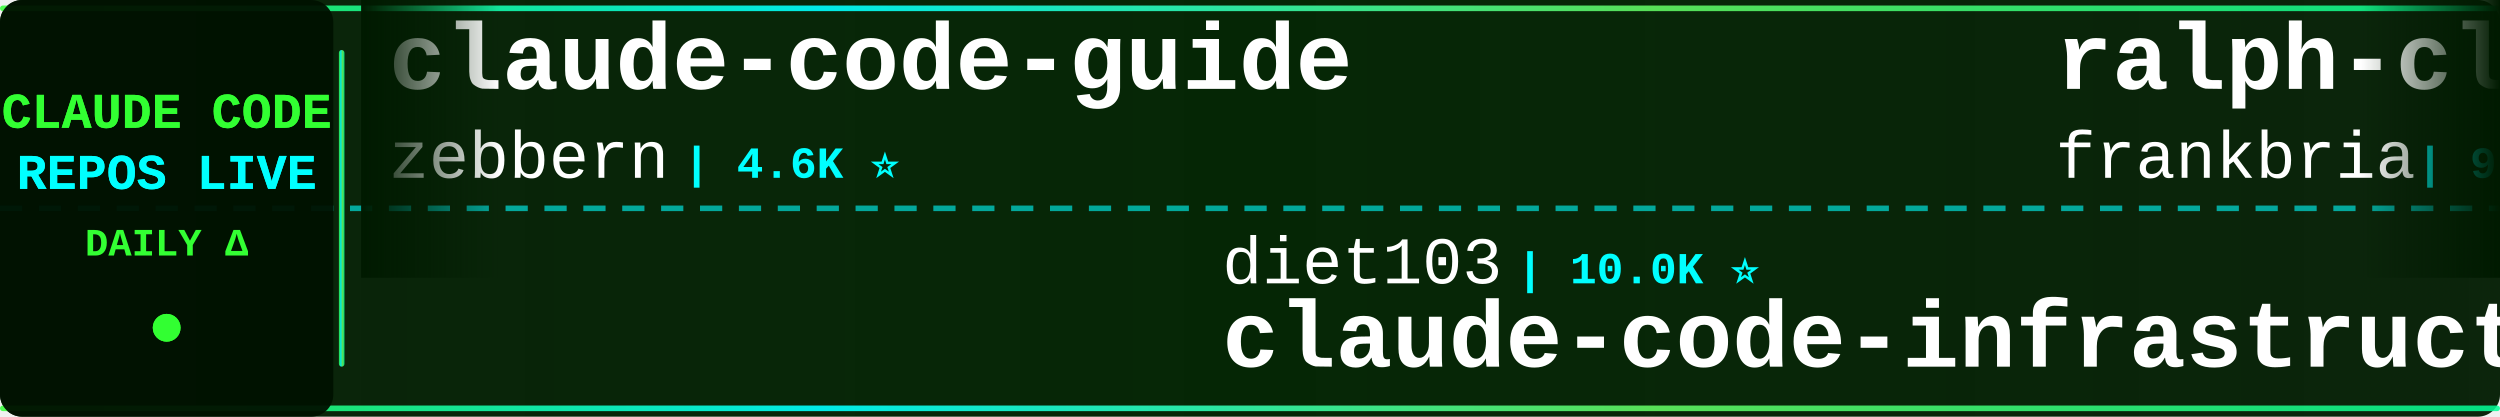
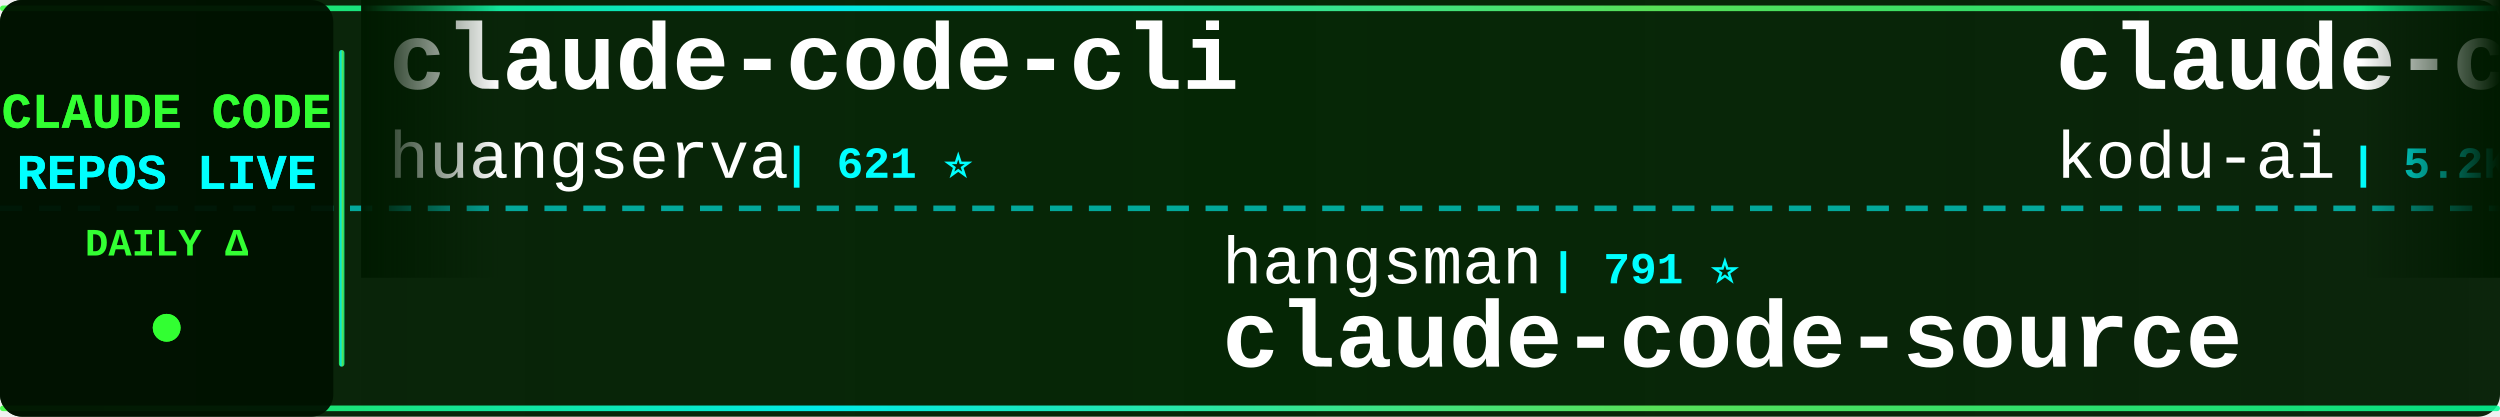
<svg xmlns="http://www.w3.org/2000/svg" width="900" height="150">
  <defs>
    <linearGradient id="tickerBg" x1="0%" y1="0%" x2="100%" y2="0%">
      <stop offset="0%" style="stop-color:#001a00;stop-opacity:0.95" />
      <stop offset="50%" style="stop-color:#002200;stop-opacity:0.98" />
      <stop offset="100%" style="stop-color:#001a00;stop-opacity:0.95" />
    </linearGradient>
    <linearGradient id="borderGrad" x1="0%" y1="0%" x2="100%" y2="0%">
      <stop offset="0%" style="stop-color:#33ff33;stop-opacity:0.85">
        <animate attributeName="stop-opacity" values="0.85;1;0.85" dur="2s" repeatCount="indefinite" />
      </stop>
      <stop offset="33%" style="stop-color:#00ffff;stop-opacity:0.9">
        <animate attributeName="stop-opacity" values="0.9;1;0.9" dur="2.2s" repeatCount="indefinite" />
      </stop>
      <stop offset="66%" style="stop-color:#66ff66;stop-opacity:0.85">
        <animate attributeName="stop-opacity" values="0.85;1;0.85" dur="1.8s" repeatCount="indefinite" />
      </stop>
      <stop offset="100%" style="stop-color:#00ff99;stop-opacity:0.85">
        <animate attributeName="stop-opacity" values="0.85;1;0.85" dur="2s" repeatCount="indefinite" />
      </stop>
    </linearGradient>
    <filter id="textGlow">
      <feGaussianBlur stdDeviation="0.1" result="coloredBlur" />
      <feMerge>
        <feMergeNode in="coloredBlur" />
        <feMergeNode in="SourceGraphic" />
      </feMerge>
    </filter>
    <filter id="metricGlow">
      <feGaussianBlur stdDeviation="0.2" result="coloredBlur" />
      <feMerge>
        <feMergeNode in="coloredBlur" />
        <feMergeNode in="SourceGraphic" />
      </feMerge>
    </filter>
    <linearGradient id="leftFade" x1="0%" y1="0%" x2="100%" y2="0%">
      <stop offset="0%" style="stop-color:#001a00;stop-opacity:1" />
      <stop offset="100%" style="stop-color:#001a00;stop-opacity:0" />
    </linearGradient>
    <linearGradient id="rightFade" x1="0%" y1="0%" x2="100%" y2="0%">
      <stop offset="0%" style="stop-color:#001a00;stop-opacity:0" />
      <stop offset="100%" style="stop-color:#001a00;stop-opacity:1" />
    </linearGradient>
  </defs>
  <rect width="900" height="150" fill="url(#tickerBg)" rx="8" />
  <rect x="0" y="2" width="900" height="2" fill="url(#borderGrad)" rx="1" />
  <rect x="0" y="146" width="900" height="2" fill="url(#borderGrad)" rx="1" />
  <line x1="0" y1="75" x2="900" y2="75" stroke="#00ffff" stroke-width="2" stroke-dasharray="8 6" opacity="0.6" />
  <rect x="0" y="0" width="120" height="150" fill="#001100" opacity="0.95" rx="8" />
  <text x="60" y="46" font-family="'Courier New', monospace" font-size="18" font-weight="bold" fill="#33ff33" text-anchor="middle" filter="url(#textGlow)">
    CLAUDE CODE
  </text>
  <text x="60" y="68" font-family="'Courier New', monospace" font-size="18" font-weight="bold" fill="#00ffff" text-anchor="middle" filter="url(#textGlow)">
    REPOS LIVE
  </text>
  <text x="60" y="92" font-family="'Courier New', monospace" font-size="14" font-weight="bold" fill="#33ff33" text-anchor="middle">
    DAILY Δ
  </text>
  <circle cx="60" cy="118" r="5" fill="#33ff33" filter="url(#metricGlow)">
    <animate attributeName="r" values="4;6;4" dur="1.5s" repeatCount="indefinite" />
    <animate attributeName="opacity" values="0.6;1;0.6" dur="1.5s" repeatCount="indefinite" />
  </circle>
  <rect x="122" y="18" width="2" height="114" fill="url(#borderGrad)" rx="1" />
  <clipPath id="tickerClip">
    <rect x="130" y="0" width="770" height="150" />
  </clipPath>
  <g clip-path="url(#tickerClip)">
    <g id="tickerItems">
      <animateTransform attributeName="transform" attributeType="XML" type="translate" from="0 0" to="-3000 0" dur="54s" repeatCount="indefinite" />
      <g transform="translate(0, 0)">
-         <text x="140" y="32" font-family="'Courier New', monospace" font-size="34" font-weight="bold" fill="#ffffff">claude-code-guide</text>
-         <text x="140" y="64" font-family="'Courier New', monospace" font-size="24" font-weight="normal" fill="#ffffff" opacity="1.0">zebbern</text>
-         <text x="246" y="64" font-family="'Courier New', monospace" font-size="16" font-weight="bold" fill="#00ffff"> | 4.6K ⭐</text>
+         <text x="140" y="32" font-family="'Courier New', monospace" font-size="34" font-weight="bold" fill="#ffffff">claude-code-cli</text>
+         <text x="140" y="64" font-family="'Courier New', monospace" font-size="24" font-weight="normal" fill="#ffffff" opacity="1.0">huangserva</text>
+         <text x="282" y="64" font-family="'Courier New', monospace" font-size="16" font-weight="bold" fill="#00ffff"> | 621 ⭐</text>
      </g>
      <g transform="translate(300, 0)">
-         <text x="140" y="102" font-family="'Courier New', monospace" font-size="24" font-weight="normal" fill="#ffffff" opacity="1.0">diet103</text>
-         <text x="246" y="102" font-family="'Courier New', monospace" font-size="16" font-weight="bold" fill="#00ffff"> | 10.0K ⭐</text>
-         <text x="140" y="132" font-family="'Courier New', monospace" font-size="34" font-weight="bold" fill="#ffffff">claude-code-infrastructu...</text>
+         <text x="140" y="102" font-family="'Courier New', monospace" font-size="24" font-weight="normal" fill="#ffffff" opacity="1.0">hangsman</text>
+         <text x="258" y="102" font-family="'Courier New', monospace" font-size="16" font-weight="bold" fill="#00ffff"> | 791 ⭐</text>
+         <text x="140" y="132" font-family="'Courier New', monospace" font-size="34" font-weight="bold" fill="#ffffff">claude-code-source</text>
      </g>
      <g transform="translate(600, 0)">
-         <text x="140" y="32" font-family="'Courier New', monospace" font-size="34" font-weight="bold" fill="#ffffff">ralph-claude-code</text>
-         <text x="140" y="64" font-family="'Courier New', monospace" font-size="24" font-weight="normal" fill="#ffffff" opacity="1.0">frankbria</text>
-         <text x="270" y="64" font-family="'Courier New', monospace" font-size="16" font-weight="bold" fill="#00ffff"> | 9.6K ⭐</text>
+         <text x="140" y="32" font-family="'Courier New', monospace" font-size="34" font-weight="bold" fill="#ffffff">claude-coder</text>
+         <text x="140" y="64" font-family="'Courier New', monospace" font-size="24" font-weight="normal" fill="#ffffff" opacity="1.0">kodu-ai</text>
+         <text x="246" y="64" font-family="'Courier New', monospace" font-size="16" font-weight="bold" fill="#00ffff"> | 5.2K ⭐</text>
      </g>
      <g transform="translate(900, 0)">
-         <text x="140" y="102" font-family="'Courier New', monospace" font-size="24" font-weight="normal" fill="#ffffff" opacity="1.0">musistudio</text>
-         <text x="282" y="102" font-family="'Courier New', monospace" font-size="16" font-weight="bold" fill="#00ffff"> | 36.7K ⭐ +4</text>
-         <text x="140" y="132" font-family="'Courier New', monospace" font-size="34" font-weight="bold" fill="#ffffff">claude-code-router</text>
+         <text x="140" y="102" font-family="'Courier New', monospace" font-size="24" font-weight="normal" fill="#ffffff" opacity="1.0">shanraisshan</text>
+         <text x="306" y="102" font-family="'Courier New', monospace" font-size="16" font-weight="bold" fill="#00ffff"> | 64.7K ⭐ +4</text>
+         <text x="140" y="132" font-family="'Courier New', monospace" font-size="34" font-weight="bold" fill="#ffffff">claude-code-best-practic...</text>
      </g>
      <g transform="translate(1200, 0)">
-         <text x="140" y="32" font-family="'Courier New', monospace" font-size="34" font-weight="bold" fill="#ffffff">claude-code-rust</text>
-         <text x="140" y="64" font-family="'Courier New', monospace" font-size="24" font-weight="normal" fill="#ffffff" opacity="1.0">lorryjovens-hub</text>
-         <text x="342" y="64" font-family="'Courier New', monospace" font-size="16" font-weight="bold" fill="#00ffff"> | 1.7K ⭐</text>
+         <text x="140" y="32" font-family="'Courier New', monospace" font-size="34" font-weight="bold" fill="#ffffff">claude-code-source-code-...</text>
+         <text x="140" y="64" font-family="'Courier New', monospace" font-size="24" font-weight="normal" fill="#ffffff" opacity="1.0">ghuntley</text>
+         <text x="258" y="64" font-family="'Courier New', monospace" font-size="16" font-weight="bold" fill="#00ffff"> | 990 ⭐</text>
      </g>
      <g transform="translate(1500, 0)">
-         <text x="140" y="102" font-family="'Courier New', monospace" font-size="24" font-weight="normal" fill="#ffffff" opacity="1.0">centminmod</text>
-         <text x="282" y="102" font-family="'Courier New', monospace" font-size="16" font-weight="bold" fill="#00ffff"> | 2.6K ⭐</text>
-         <text x="140" y="132" font-family="'Courier New', monospace" font-size="34" font-weight="bold" fill="#ffffff">my-claude-code-setup</text>
+         <text x="140" y="102" font-family="'Courier New', monospace" font-size="24" font-weight="normal" fill="#ffffff" opacity="1.0">anthropics</text>
+         <text x="282" y="102" font-family="'Courier New', monospace" font-size="16" font-weight="bold" fill="#00ffff"> | 8.7K ⭐ +1</text>
+         <text x="140" y="132" font-family="'Courier New', monospace" font-size="34" font-weight="bold" fill="#ffffff">claude-code-action</text>
      </g>
      <g transform="translate(1800, 0)">
-         <text x="140" y="32" font-family="'Courier New', monospace" font-size="34" font-weight="bold" fill="#ffffff">how-claude-code-works</text>
-         <text x="140" y="64" font-family="'Courier New', monospace" font-size="24" font-weight="normal" fill="#ffffff" opacity="1.0">Windy3f3f3f3f</text>
-         <text x="318" y="64" font-family="'Courier New', monospace" font-size="16" font-weight="bold" fill="#00ffff"> | 3.5K ⭐ +3</text>
+         <text x="140" y="32" font-family="'Courier New', monospace" font-size="34" font-weight="bold" fill="#ffffff">claude-code-local</text>
+         <text x="140" y="64" font-family="'Courier New', monospace" font-size="24" font-weight="normal" fill="#ffffff" opacity="1.0">nicedreamzapp</text>
+         <text x="318" y="64" font-family="'Courier New', monospace" font-size="16" font-weight="bold" fill="#00ffff"> | 3.2K ⭐</text>
      </g>
      <g transform="translate(2100, 0)">
-         <text x="140" y="102" font-family="'Courier New', monospace" font-size="24" font-weight="normal" fill="#ffffff" opacity="1.0">anthropics</text>
-         <text x="282" y="102" font-family="'Courier New', monospace" font-size="16" font-weight="bold" fill="#00ffff"> | 949 ⭐</text>
-         <text x="140" y="132" font-family="'Courier New', monospace" font-size="34" font-weight="bold" fill="#ffffff">claude-code-base-action</text>
+         <text x="140" y="102" font-family="'Courier New', monospace" font-size="24" font-weight="normal" fill="#ffffff" opacity="1.0">Yuyz0112</text>
+         <text x="258" y="102" font-family="'Courier New', monospace" font-size="16" font-weight="bold" fill="#00ffff"> | 2.4K ⭐ +1</text>
+         <text x="140" y="132" font-family="'Courier New', monospace" font-size="34" font-weight="bold" fill="#ffffff">claude-code-reverse</text>
      </g>
      <g transform="translate(2400, 0)">
-         <text x="140" y="32" font-family="'Courier New', monospace" font-size="34" font-weight="bold" fill="#ffffff">oh-my-claudecode</text>
-         <text x="140" y="64" font-family="'Courier New', monospace" font-size="24" font-weight="normal" fill="#ffffff" opacity="1.0">Yeachan-Heo</text>
-         <text x="294" y="64" font-family="'Courier New', monospace" font-size="16" font-weight="bold" fill="#00ffff"> | 38.6K ⭐ -1</text>
+         <text x="140" y="32" font-family="'Courier New', monospace" font-size="34" font-weight="bold" fill="#ffffff">ClaudeCode</text>
+         <text x="140" y="64" font-family="'Courier New', monospace" font-size="24" font-weight="normal" fill="#ffffff" opacity="1.0">guanshan</text>
+         <text x="258" y="64" font-family="'Courier New', monospace" font-size="16" font-weight="bold" fill="#00ffff"> | 61 ⭐</text>
      </g>
      <g transform="translate(2700, 0)">
-         <text x="140" y="102" font-family="'Courier New', monospace" font-size="24" font-weight="normal" fill="#ffffff" opacity="1.0">ccplugins</text>
-         <text x="270" y="102" font-family="'Courier New', monospace" font-size="16" font-weight="bold" fill="#00ffff"> | 920 ⭐</text>
-         <text x="140" y="132" font-family="'Courier New', monospace" font-size="34" font-weight="bold" fill="#ffffff">awesome-claude-code-plug...</text>
+         <text x="140" y="102" font-family="'Courier New', monospace" font-size="24" font-weight="normal" fill="#ffffff" opacity="1.0">Chachamaru127</text>
+         <text x="318" y="102" font-family="'Courier New', monospace" font-size="16" font-weight="bold" fill="#00ffff"> | 3.1K ⭐</text>
+         <text x="140" y="132" font-family="'Courier New', monospace" font-size="34" font-weight="bold" fill="#ffffff">claude-code-harness</text>
      </g>
      <g transform="translate(3000, 0)">
-         <text x="140" y="32" font-family="'Courier New', monospace" font-size="34" font-weight="bold" fill="#ffffff">claude-code-guide</text>
-         <text x="140" y="64" font-family="'Courier New', monospace" font-size="24" font-weight="normal" fill="#ffffff" opacity="1.0">zebbern</text>
-         <text x="246" y="64" font-family="'Courier New', monospace" font-size="16" font-weight="bold" fill="#00ffff"> | 4.6K ⭐</text>
+         <text x="140" y="32" font-family="'Courier New', monospace" font-size="34" font-weight="bold" fill="#ffffff">claude-code-cli</text>
+         <text x="140" y="64" font-family="'Courier New', monospace" font-size="24" font-weight="normal" fill="#ffffff" opacity="1.0">huangserva</text>
+         <text x="282" y="64" font-family="'Courier New', monospace" font-size="16" font-weight="bold" fill="#00ffff"> | 621 ⭐</text>
      </g>
      <g transform="translate(3300, 0)">
-         <text x="140" y="102" font-family="'Courier New', monospace" font-size="24" font-weight="normal" fill="#ffffff" opacity="1.0">diet103</text>
-         <text x="246" y="102" font-family="'Courier New', monospace" font-size="16" font-weight="bold" fill="#00ffff"> | 10.0K ⭐</text>
-         <text x="140" y="132" font-family="'Courier New', monospace" font-size="34" font-weight="bold" fill="#ffffff">claude-code-infrastructu...</text>
+         <text x="140" y="102" font-family="'Courier New', monospace" font-size="24" font-weight="normal" fill="#ffffff" opacity="1.0">hangsman</text>
+         <text x="258" y="102" font-family="'Courier New', monospace" font-size="16" font-weight="bold" fill="#00ffff"> | 791 ⭐</text>
+         <text x="140" y="132" font-family="'Courier New', monospace" font-size="34" font-weight="bold" fill="#ffffff">claude-code-source</text>
      </g>
      <g transform="translate(3600, 0)">
-         <text x="140" y="32" font-family="'Courier New', monospace" font-size="34" font-weight="bold" fill="#ffffff">ralph-claude-code</text>
-         <text x="140" y="64" font-family="'Courier New', monospace" font-size="24" font-weight="normal" fill="#ffffff" opacity="1.0">frankbria</text>
-         <text x="270" y="64" font-family="'Courier New', monospace" font-size="16" font-weight="bold" fill="#00ffff"> | 9.6K ⭐</text>
+         <text x="140" y="32" font-family="'Courier New', monospace" font-size="34" font-weight="bold" fill="#ffffff">claude-coder</text>
+         <text x="140" y="64" font-family="'Courier New', monospace" font-size="24" font-weight="normal" fill="#ffffff" opacity="1.0">kodu-ai</text>
+         <text x="246" y="64" font-family="'Courier New', monospace" font-size="16" font-weight="bold" fill="#00ffff"> | 5.2K ⭐</text>
      </g>
      <g transform="translate(3900, 0)">
-         <text x="140" y="102" font-family="'Courier New', monospace" font-size="24" font-weight="normal" fill="#ffffff" opacity="1.0">musistudio</text>
-         <text x="282" y="102" font-family="'Courier New', monospace" font-size="16" font-weight="bold" fill="#00ffff"> | 36.7K ⭐ +4</text>
-         <text x="140" y="132" font-family="'Courier New', monospace" font-size="34" font-weight="bold" fill="#ffffff">claude-code-router</text>
+         <text x="140" y="102" font-family="'Courier New', monospace" font-size="24" font-weight="normal" fill="#ffffff" opacity="1.0">shanraisshan</text>
+         <text x="306" y="102" font-family="'Courier New', monospace" font-size="16" font-weight="bold" fill="#00ffff"> | 64.7K ⭐ +4</text>
+         <text x="140" y="132" font-family="'Courier New', monospace" font-size="34" font-weight="bold" fill="#ffffff">claude-code-best-practic...</text>
      </g>
    </g>
  </g>
  <rect x="130" y="0" width="50" height="100" fill="url(#leftFade)" />
  <rect x="850" y="0" width="50" height="100" fill="url(#rightFade)" />
</svg>
